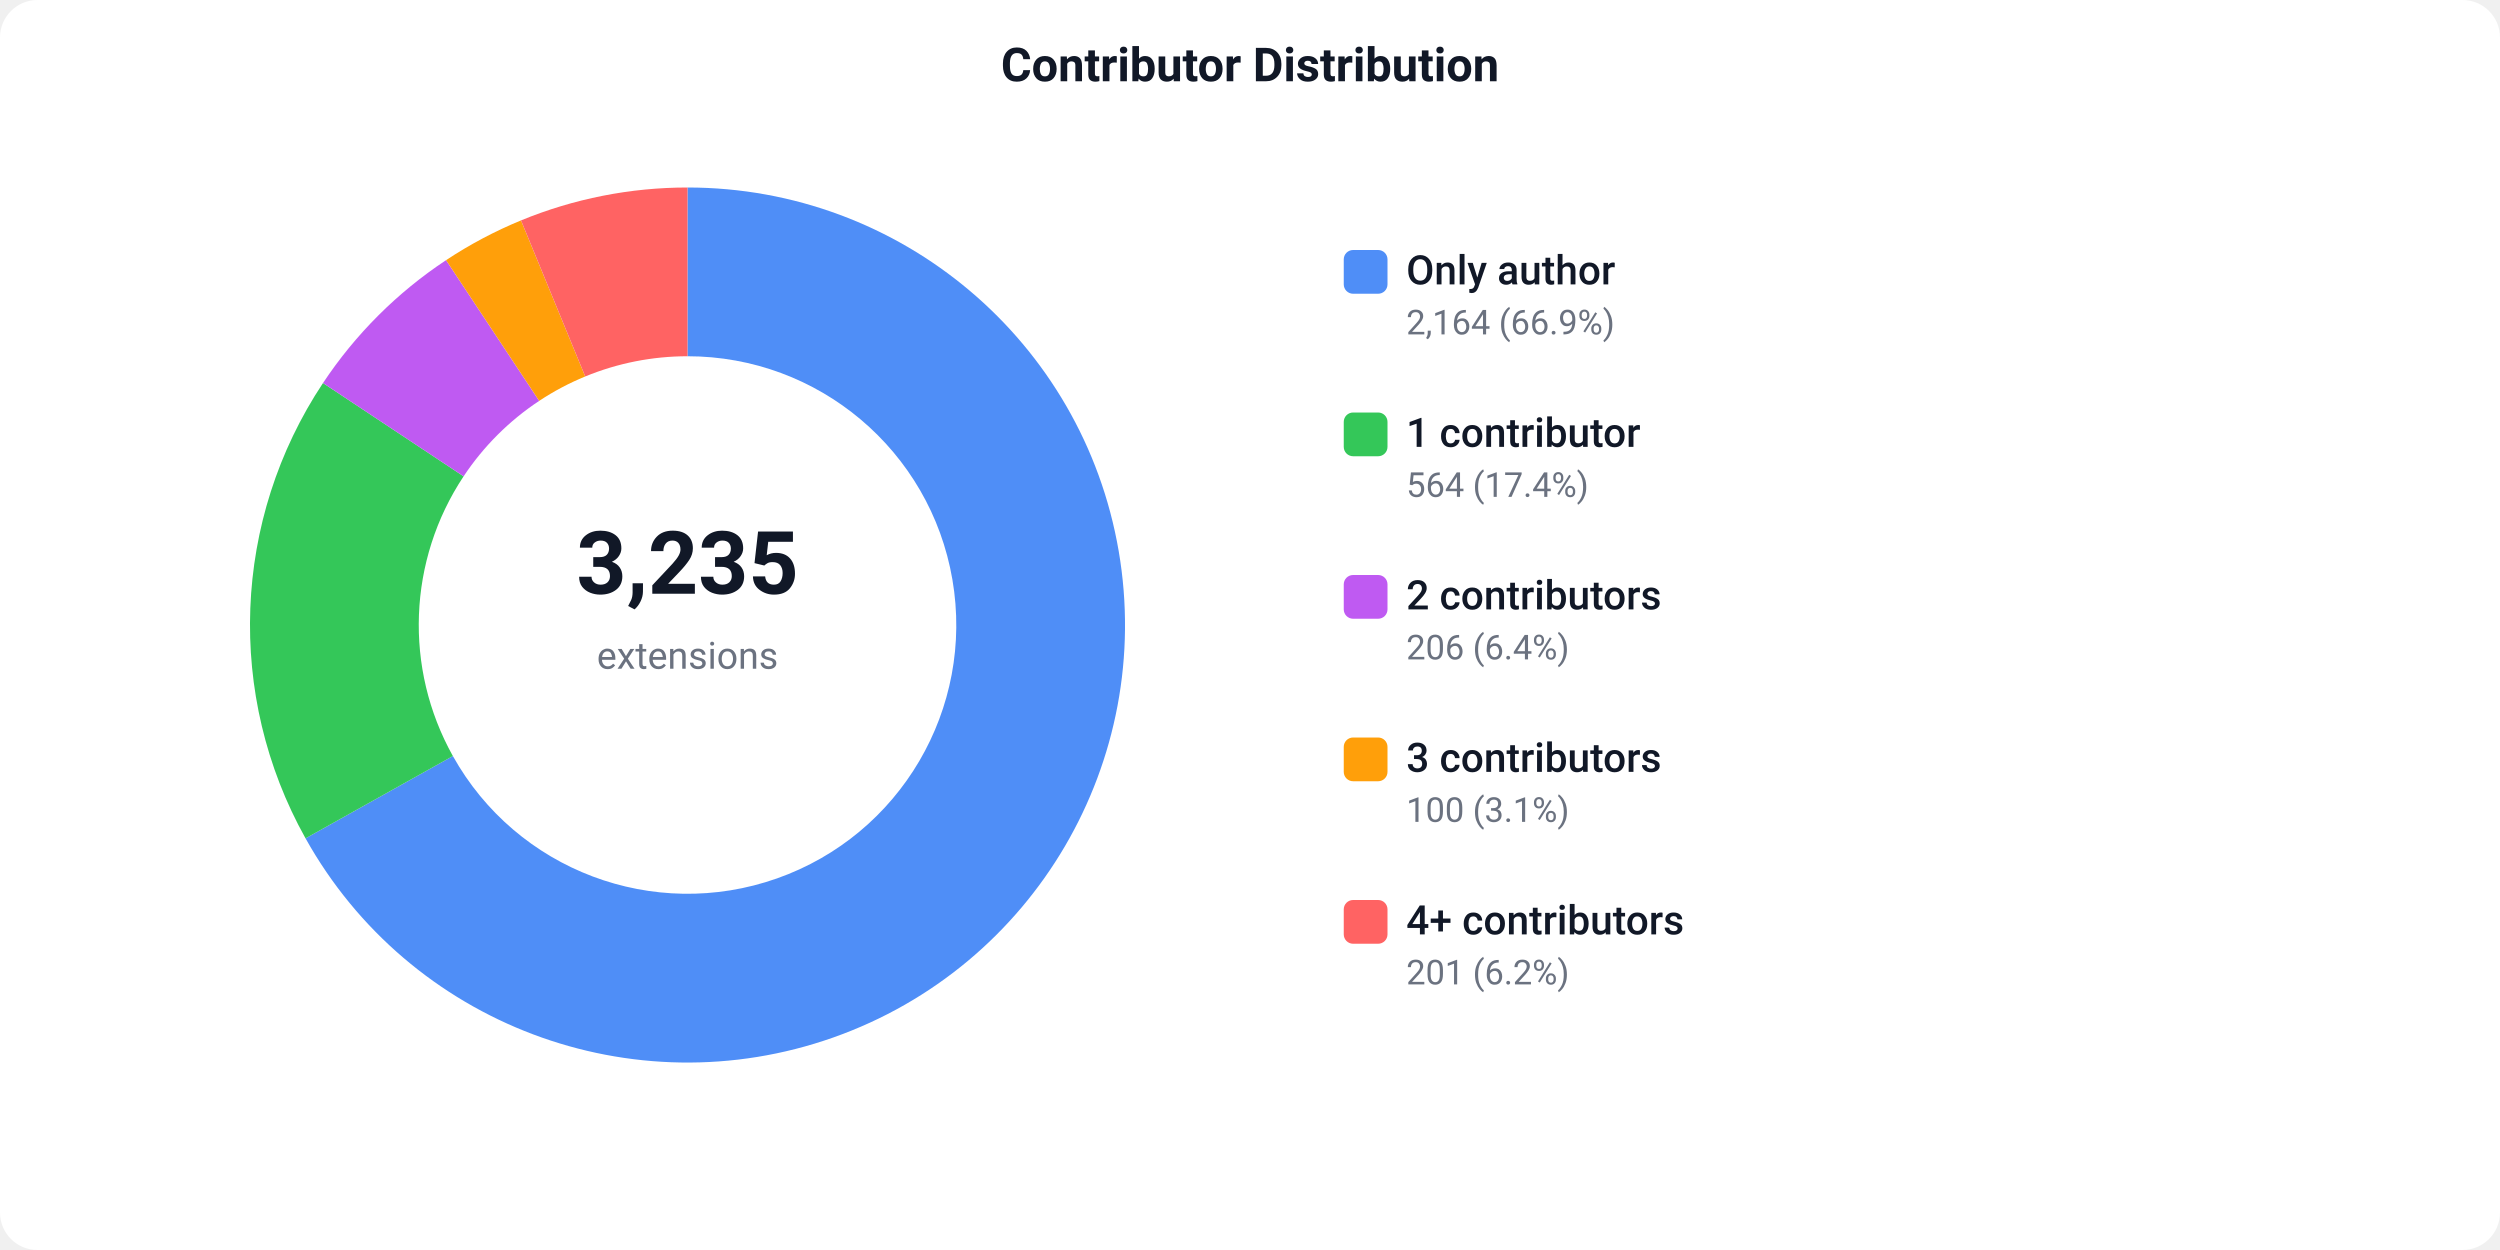
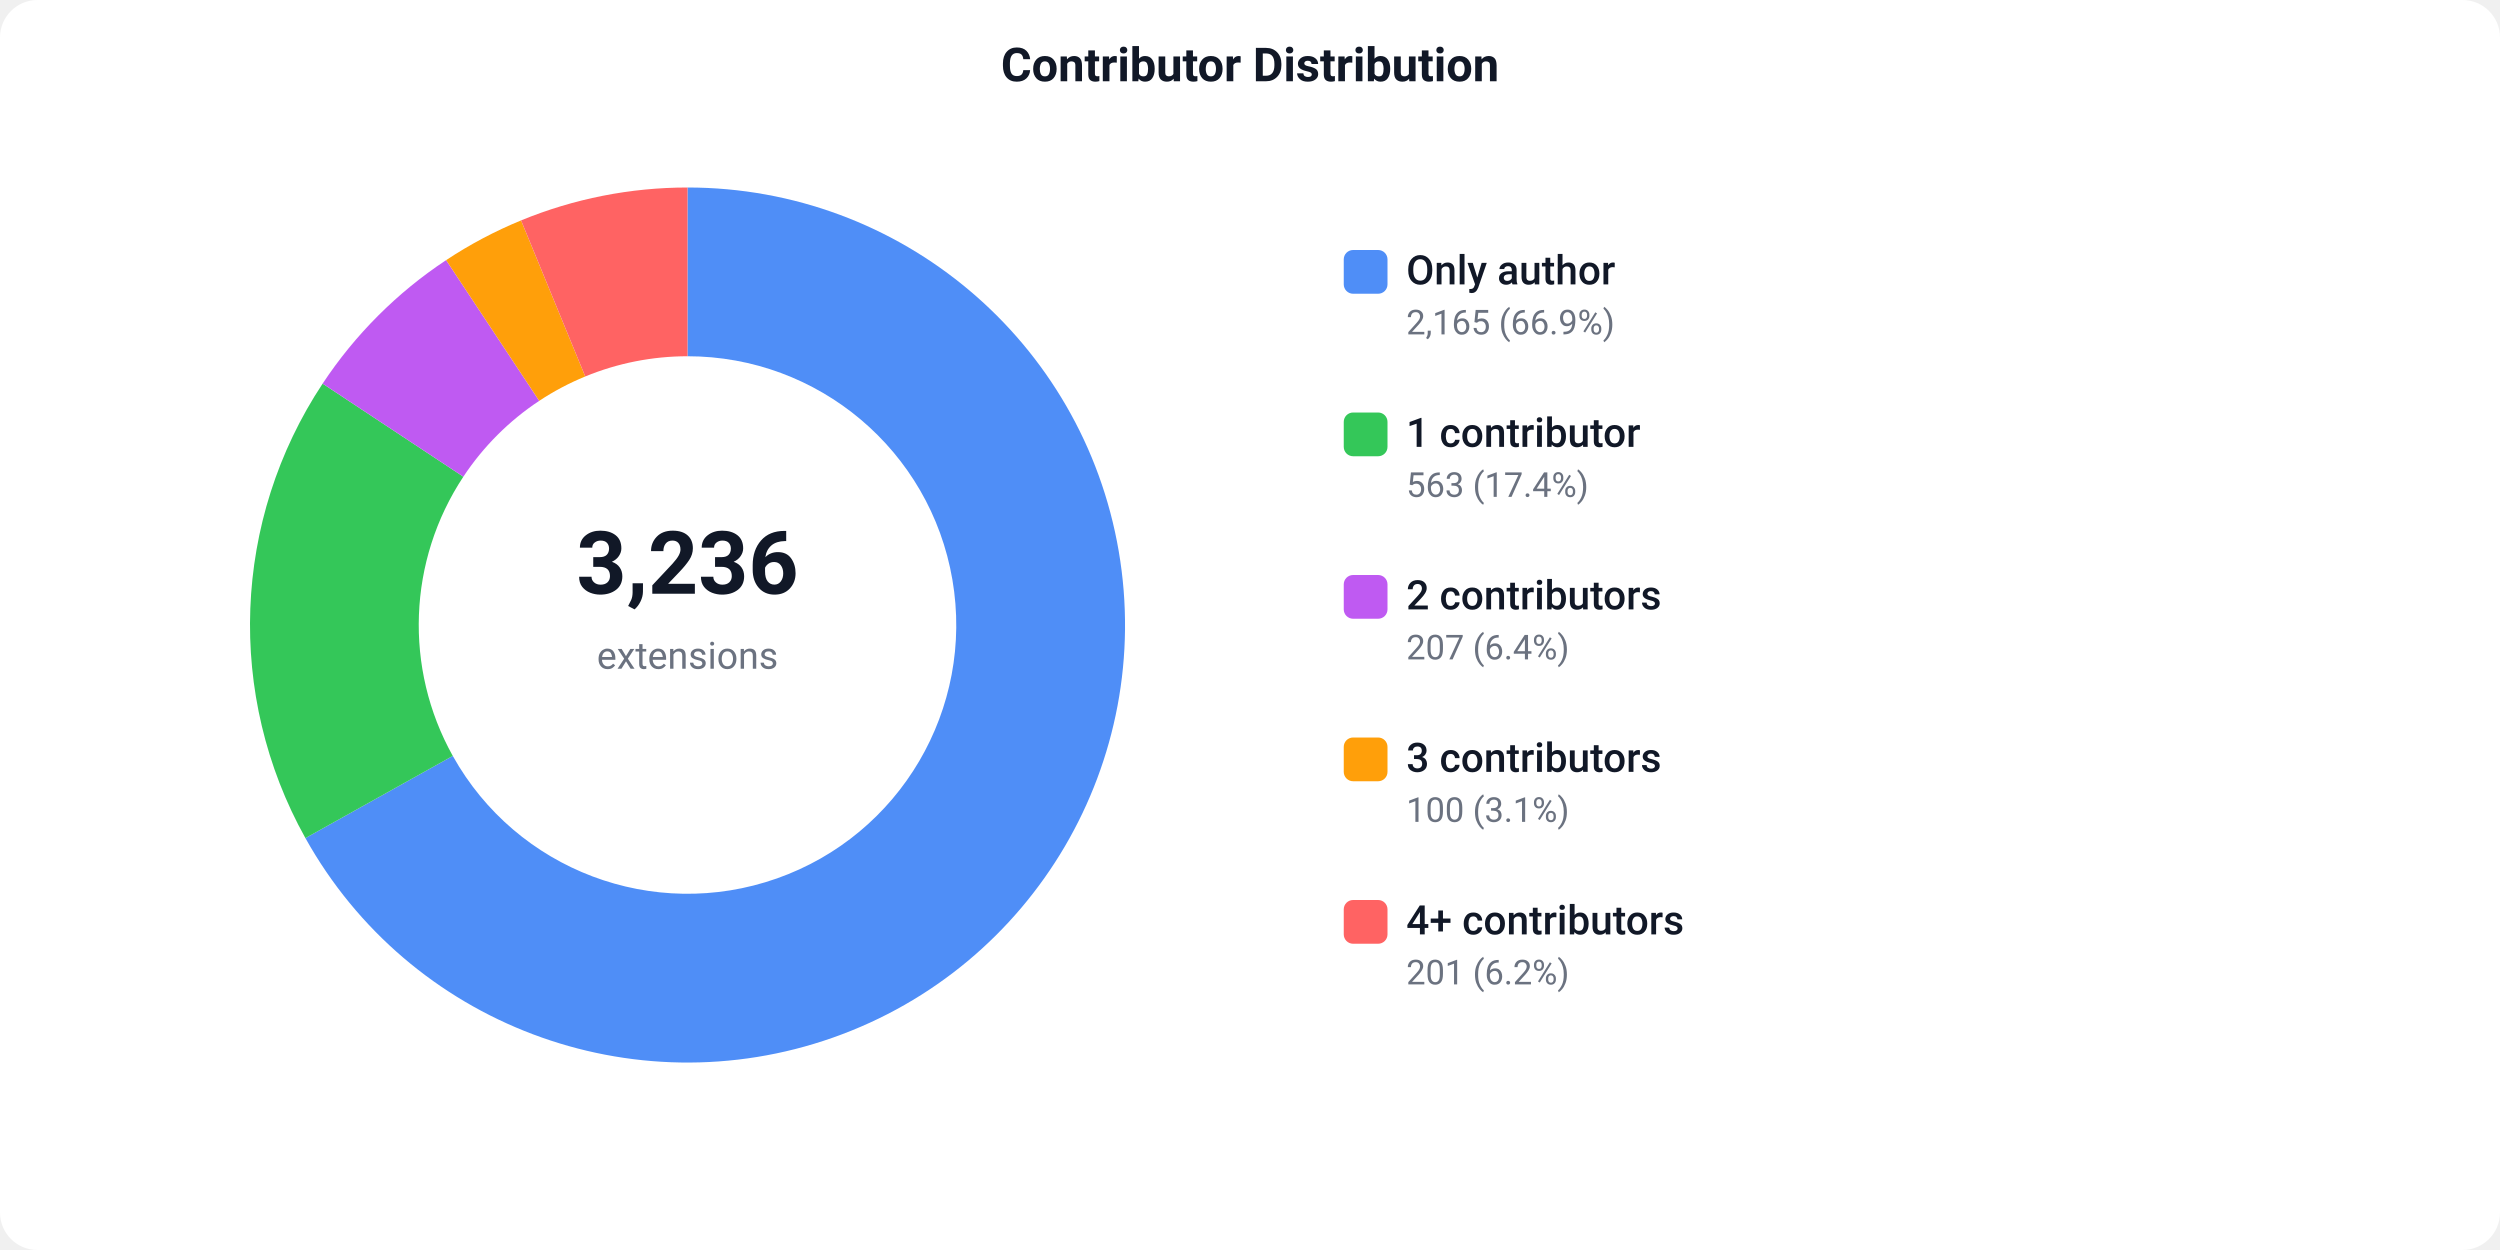
<svg xmlns="http://www.w3.org/2000/svg" width="800" height="400" viewBox="0 0 800 400">
  <defs>
    <style>text { font-family: -apple-system, BlinkMacSystemFont, 'Segoe UI', Roboto, sans-serif; }</style>
  </defs>
  <rect width="800" height="400" fill="#ffffff" rx="12" />
  <text x="400" y="26" text-anchor="middle" font-size="15" font-weight="600" fill="#111827">Contributor Distribution</text>
-   <path d="M 220.00 60.00 A 140 140 0 1 1 97.77 268.27 L 144.92 241.93 A 86 86 0 1 0 220.00 114.00 Z" fill="#4F8EF7" />
-   <path d="M 97.77 268.27 A 140 140 0 0 1 103.36 122.57 L 148.35 152.43 A 86 86 0 0 0 144.92 241.93 Z" fill="#34C759" />
-   <path d="M 103.36 122.57 A 140 140 0 0 1 142.74 83.25 L 172.54 128.28 A 86 86 0 0 0 148.35 152.43 Z" fill="#BF5AF2" />
-   <path d="M 142.74 83.25 A 140 140 0 0 1 166.72 70.53 L 187.27 120.47 A 86 86 0 0 0 172.54 128.28 Z" fill="#FF9F0A" />
-   <path d="M 166.72 70.53 A 140 140 0 0 1 220.00 60.00 L 220.00 114.00 A 86 86 0 0 0 187.27 120.47 Z" fill="#FF6363" />
-   <text x="220" y="190" text-anchor="middle" font-size="28" font-weight="700" fill="#111827">3,235</text>
+   <path d="M 220.00 60.00 A 140 140 0 1 1 97.73 268.19 L 144.89 241.89 A 86 86 0 1 0 220.00 114.00 Z" fill="#4F8EF7" />
+   <path d="M 97.73 268.19 A 140 140 0 0 1 103.24 122.76 L 148.27 152.55 A 86 86 0 0 0 144.89 241.89 Z" fill="#34C759" />
+   <path d="M 103.24 122.76 A 140 140 0 0 1 142.76 83.24 L 172.55 128.27 A 86 86 0 0 0 148.27 152.55 Z" fill="#BF5AF2" />
+   <path d="M 142.76 83.24 A 140 140 0 0 1 166.74 70.53 L 187.28 120.47 A 86 86 0 0 0 172.55 128.27 Z" fill="#FF9F0A" />
+   <path d="M 166.74 70.53 A 140 140 0 0 1 220.00 60.00 L 220.00 114.00 A 86 86 0 0 0 187.28 120.47 Z" fill="#FF6363" />
+   <text x="220" y="190" text-anchor="middle" font-size="28" font-weight="700" fill="#111827">3,236</text>
  <text x="220" y="214" text-anchor="middle" font-size="12" fill="#6b7280">extensions</text>
  <rect x="430" y="80" width="14" height="14" fill="#4F8EF7" rx="3" />
  <text x="450" y="91" font-size="13" font-weight="500" fill="#111827">Only author</text>
-   <text x="450" y="107" font-size="11" fill="#6b7280">2,164 (66.9%)</text>
+   <text x="450" y="107" font-size="11" fill="#6b7280">2,165 (66.9%)</text>
  <rect x="430" y="132" width="14" height="14" fill="#34C759" rx="3" />
  <text x="450" y="143" font-size="13" font-weight="500" fill="#111827">1 contributor</text>
-   <text x="450" y="159" font-size="11" fill="#6b7280">564 (17.4%)</text>
+   <text x="450" y="159" font-size="11" fill="#6b7280">563 (17.4%)</text>
  <rect x="430" y="184" width="14" height="14" fill="#BF5AF2" rx="3" />
  <text x="450" y="195" font-size="13" font-weight="500" fill="#111827">2 contributors</text>
-   <text x="450" y="211" font-size="11" fill="#6b7280">206 (6.4%)</text>
+   <text x="450" y="211" font-size="11" fill="#6b7280">207 (6.4%)</text>
  <rect x="430" y="236" width="14" height="14" fill="#FF9F0A" rx="3" />
  <text x="450" y="247" font-size="13" font-weight="500" fill="#111827">3 contributors</text>
  <text x="450" y="263" font-size="11" fill="#6b7280">100 (3.1%)</text>
  <rect x="430" y="288" width="14" height="14" fill="#FF6363" rx="3" />
  <text x="450" y="299" font-size="13" font-weight="500" fill="#111827">4+ contributors</text>
  <text x="450" y="315" font-size="11" fill="#6b7280">201 (6.2%)</text>
</svg>
